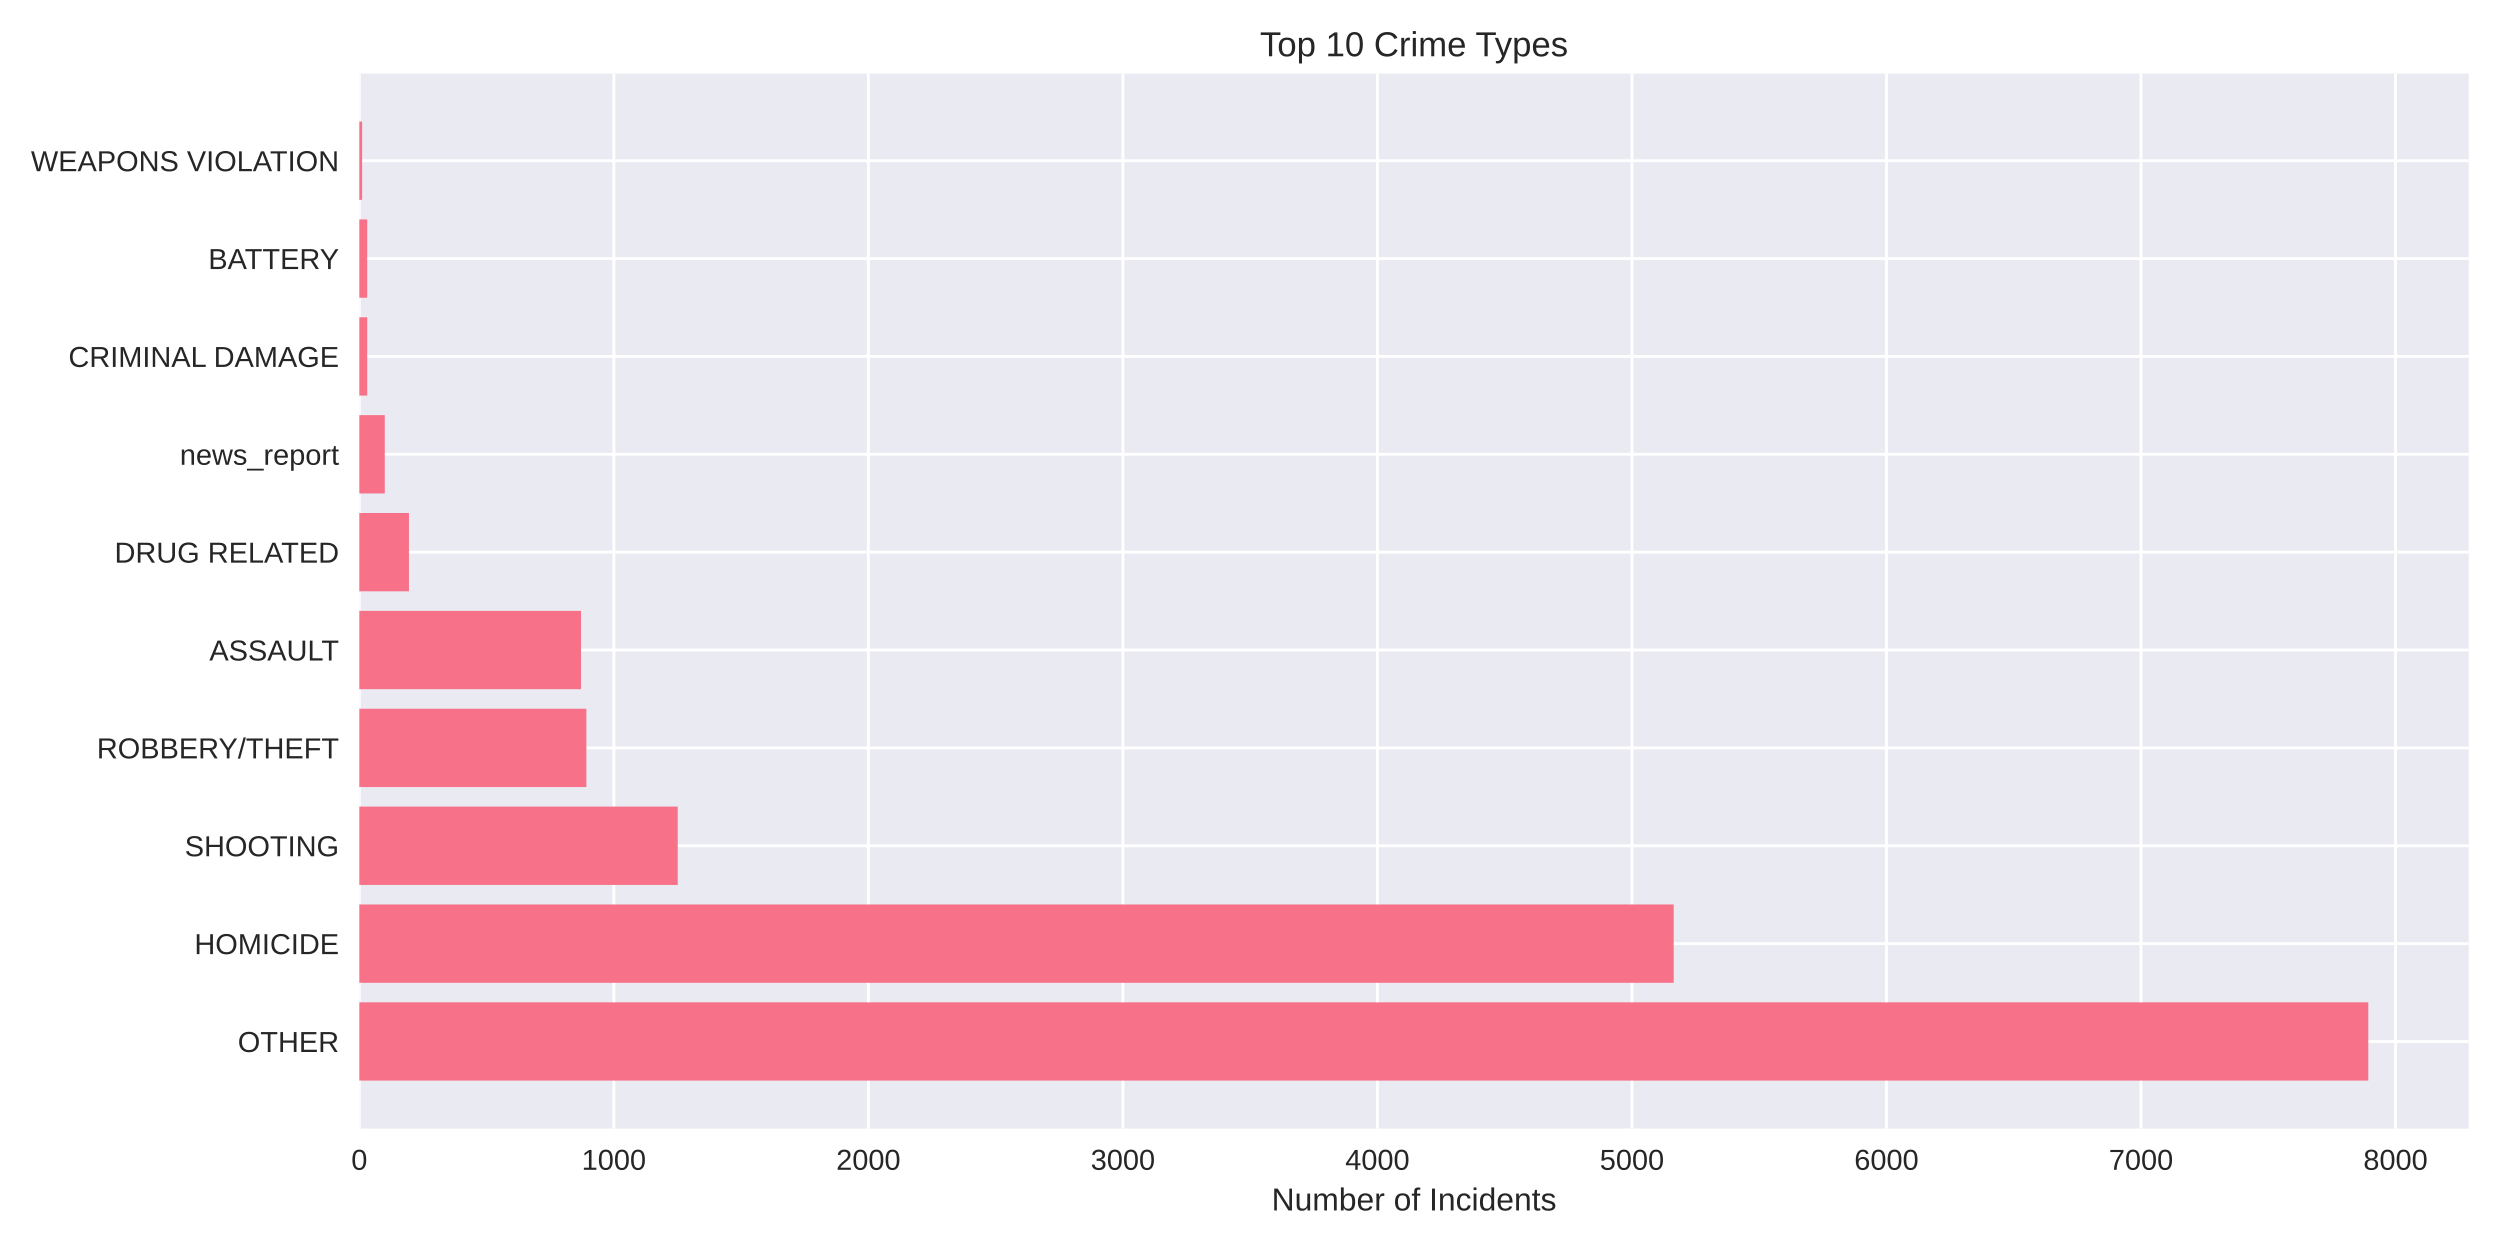
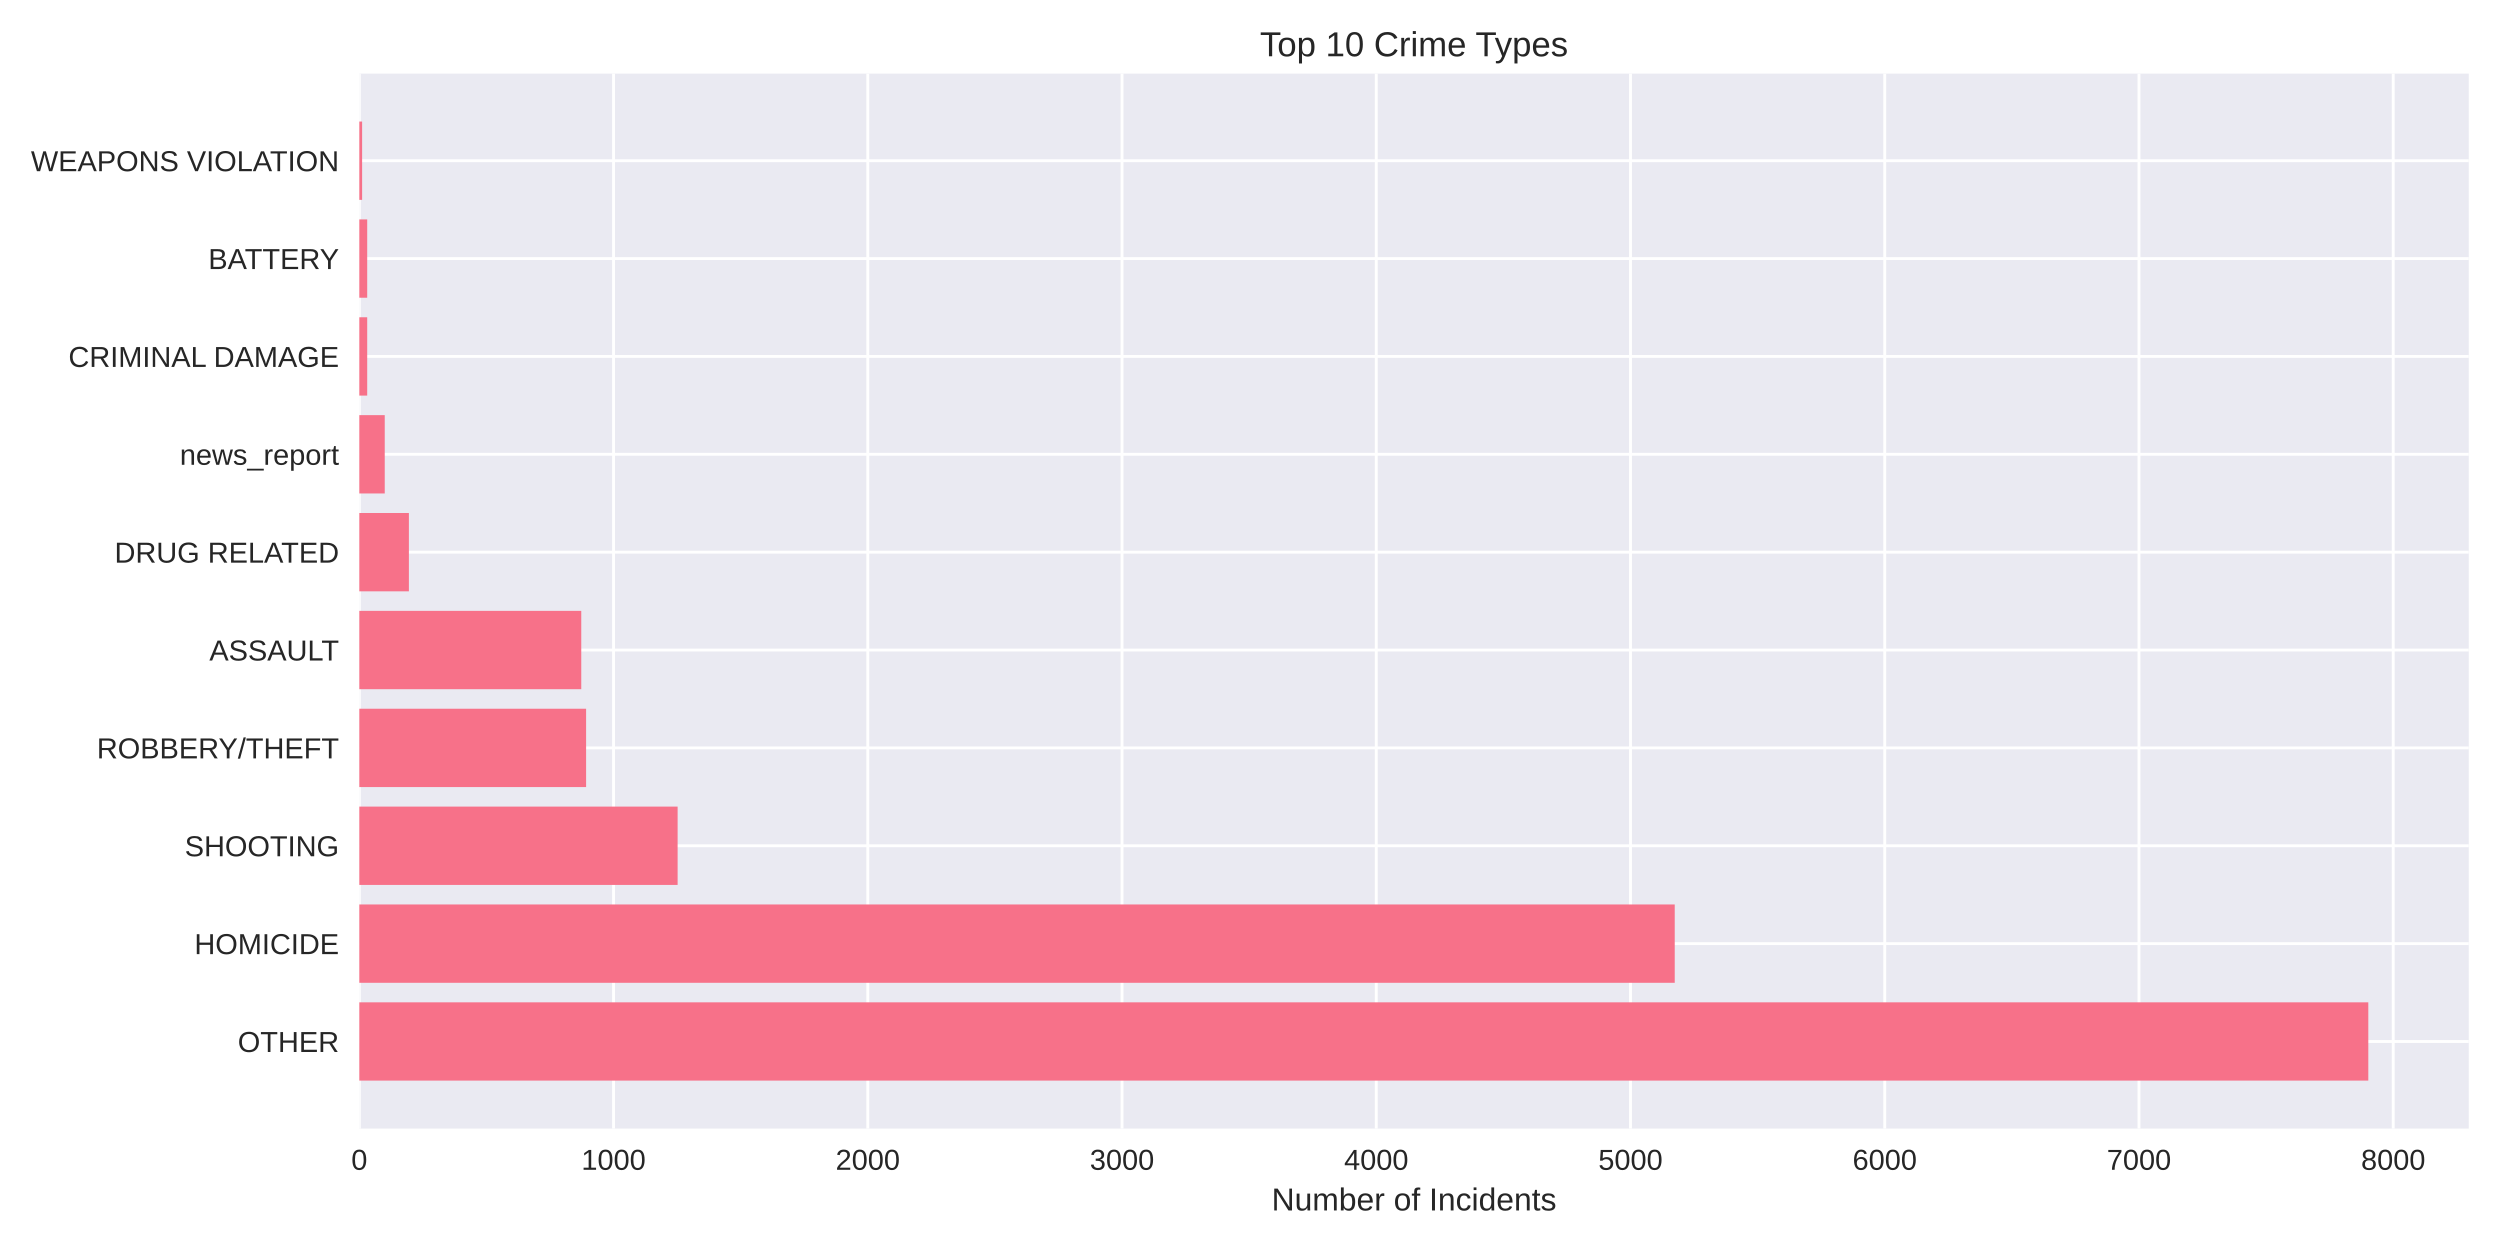
<svg xmlns="http://www.w3.org/2000/svg" width="864pt" height="432pt" viewBox="0 0 864 432" version="1.1">
  <defs>
    <style type="text/css">*{stroke-linejoin: round; stroke-linecap: butt}</style>
  </defs>
  <g id="figure_1">
    <g id="patch_1">
      <path d="M 0 432  L 864 432  L 864 0  L 0 0  z " style="fill: #ffffff" />
    </g>
    <g id="axes_1">
      <g id="patch_2">
        <path d="M 124.18 390.04  L 853.2 390.04  L 853.2 25.44  L 124.18 25.44  z " style="fill: #eaeaf2" />
      </g>
      <g id="matplotlib.axis_1">
        <g id="xtick_1">
          <g id="line2d_1">
-             <path d="M 124.18 390.04  L 124.18 25.44  " clip-path="url(#p8413068f69)" style="fill: none; stroke: #ffffff; stroke-linecap: round" />
+             <path d="M 124.18 390.04  L 124.18 25.44  " clip-path="url(#pceac6dab04)" style="fill: none; stroke: #ffffff; stroke-linecap: round" />
          </g>
          <g id="line2d_2" />
          <g id="text_1">
            <text style="fill: #262626; font: 10px 'Arial', 'Liberation Sans', 'DejaVu Sans', 'Bitstream Vera Sans', sans-serif; text-anchor: middle" x="124.18" y="404.287" transform="rotate(-0 124.18 404.2869)">0</text>
          </g>
        </g>
        <g id="xtick_2">
          <g id="line2d_3">
-             <path d="M 212.145 390.04  L 212.145 25.44  " clip-path="url(#p8413068f69)" style="fill: none; stroke: #ffffff; stroke-linecap: round" />
+             <path d="M 212.044 390.04  L 212.044 25.44  " clip-path="url(#pceac6dab04)" style="fill: none; stroke: #ffffff; stroke-linecap: round" />
          </g>
          <g id="line2d_4" />
          <g id="text_2">
-             <text style="fill: #262626; font: 10px 'Arial', 'Liberation Sans', 'DejaVu Sans', 'Bitstream Vera Sans', sans-serif; text-anchor: middle" x="212.145" y="404.287" transform="rotate(-0 212.1446 404.2869)">1000</text>
+             <text style="fill: #262626; font: 10px 'Arial', 'Liberation Sans', 'DejaVu Sans', 'Bitstream Vera Sans', sans-serif; text-anchor: middle" x="212.044" y="404.287" transform="rotate(-0 212.0444 404.2869)">1000</text>
          </g>
        </g>
        <g id="xtick_3">
          <g id="line2d_5">
-             <path d="M 300.109 390.04  L 300.109 25.44  " clip-path="url(#p8413068f69)" style="fill: none; stroke: #ffffff; stroke-linecap: round" />
+             <path d="M 299.909 390.04  L 299.909 25.44  " clip-path="url(#pceac6dab04)" style="fill: none; stroke: #ffffff; stroke-linecap: round" />
          </g>
          <g id="line2d_6" />
          <g id="text_3">
-             <text style="fill: #262626; font: 10px 'Arial', 'Liberation Sans', 'DejaVu Sans', 'Bitstream Vera Sans', sans-serif; text-anchor: middle" x="300.109" y="404.287" transform="rotate(-0 300.1092 404.2869)">2000</text>
+             <text style="fill: #262626; font: 10px 'Arial', 'Liberation Sans', 'DejaVu Sans', 'Bitstream Vera Sans', sans-serif; text-anchor: middle" x="299.909" y="404.287" transform="rotate(-0 299.9089 404.2869)">2000</text>
          </g>
        </g>
        <g id="xtick_4">
          <g id="line2d_7">
-             <path d="M 388.074 390.04  L 388.074 25.44  " clip-path="url(#p8413068f69)" style="fill: none; stroke: #ffffff; stroke-linecap: round" />
+             <path d="M 387.773 390.04  L 387.773 25.44  " clip-path="url(#pceac6dab04)" style="fill: none; stroke: #ffffff; stroke-linecap: round" />
          </g>
          <g id="line2d_8" />
          <g id="text_4">
-             <text style="fill: #262626; font: 10px 'Arial', 'Liberation Sans', 'DejaVu Sans', 'Bitstream Vera Sans', sans-serif; text-anchor: middle" x="388.074" y="404.287" transform="rotate(-0 388.0739 404.2869)">3000</text>
+             <text style="fill: #262626; font: 10px 'Arial', 'Liberation Sans', 'DejaVu Sans', 'Bitstream Vera Sans', sans-serif; text-anchor: middle" x="387.773" y="404.287" transform="rotate(-0 387.7733 404.2869)">3000</text>
          </g>
        </g>
        <g id="xtick_5">
          <g id="line2d_9">
-             <path d="M 476.038 390.04  L 476.038 25.44  " clip-path="url(#p8413068f69)" style="fill: none; stroke: #ffffff; stroke-linecap: round" />
+             <path d="M 475.638 390.04  L 475.638 25.44  " clip-path="url(#pceac6dab04)" style="fill: none; stroke: #ffffff; stroke-linecap: round" />
          </g>
          <g id="line2d_10" />
          <g id="text_5">
-             <text style="fill: #262626; font: 10px 'Arial', 'Liberation Sans', 'DejaVu Sans', 'Bitstream Vera Sans', sans-serif; text-anchor: middle" x="476.038" y="404.287" transform="rotate(-0 476.0385 404.2869)">4000</text>
+             <text style="fill: #262626; font: 10px 'Arial', 'Liberation Sans', 'DejaVu Sans', 'Bitstream Vera Sans', sans-serif; text-anchor: middle" x="475.638" y="404.287" transform="rotate(-0 475.6377 404.2869)">4000</text>
          </g>
        </g>
        <g id="xtick_6">
          <g id="line2d_11">
-             <path d="M 564.003 390.04  L 564.003 25.44  " clip-path="url(#p8413068f69)" style="fill: none; stroke: #ffffff; stroke-linecap: round" />
+             <path d="M 563.502 390.04  L 563.502 25.44  " clip-path="url(#pceac6dab04)" style="fill: none; stroke: #ffffff; stroke-linecap: round" />
          </g>
          <g id="line2d_12" />
          <g id="text_6">
-             <text style="fill: #262626; font: 10px 'Arial', 'Liberation Sans', 'DejaVu Sans', 'Bitstream Vera Sans', sans-serif; text-anchor: middle" x="564.003" y="404.287" transform="rotate(-0 564.0031 404.2869)">5000</text>
+             <text style="fill: #262626; font: 10px 'Arial', 'Liberation Sans', 'DejaVu Sans', 'Bitstream Vera Sans', sans-serif; text-anchor: middle" x="563.502" y="404.287" transform="rotate(-0 563.5022 404.2869)">5000</text>
          </g>
        </g>
        <g id="xtick_7">
          <g id="line2d_13">
-             <path d="M 651.968 390.04  L 651.968 25.44  " clip-path="url(#p8413068f69)" style="fill: none; stroke: #ffffff; stroke-linecap: round" />
+             <path d="M 651.367 390.04  L 651.367 25.44  " clip-path="url(#pceac6dab04)" style="fill: none; stroke: #ffffff; stroke-linecap: round" />
          </g>
          <g id="line2d_14" />
          <g id="text_7">
-             <text style="fill: #262626; font: 10px 'Arial', 'Liberation Sans', 'DejaVu Sans', 'Bitstream Vera Sans', sans-serif; text-anchor: middle" x="651.968" y="404.287" transform="rotate(-0 651.9677 404.2869)">6000</text>
+             <text style="fill: #262626; font: 10px 'Arial', 'Liberation Sans', 'DejaVu Sans', 'Bitstream Vera Sans', sans-serif; text-anchor: middle" x="651.367" y="404.287" transform="rotate(-0 651.3666 404.2869)">6000</text>
          </g>
        </g>
        <g id="xtick_8">
          <g id="line2d_15">
-             <path d="M 739.932 390.04  L 739.932 25.44  " clip-path="url(#p8413068f69)" style="fill: none; stroke: #ffffff; stroke-linecap: round" />
+             <path d="M 739.231 390.04  L 739.231 25.44  " clip-path="url(#pceac6dab04)" style="fill: none; stroke: #ffffff; stroke-linecap: round" />
          </g>
          <g id="line2d_16" />
          <g id="text_8">
-             <text style="fill: #262626; font: 10px 'Arial', 'Liberation Sans', 'DejaVu Sans', 'Bitstream Vera Sans', sans-serif; text-anchor: middle" x="739.932" y="404.287" transform="rotate(-0 739.9324 404.2869)">7000</text>
+             <text style="fill: #262626; font: 10px 'Arial', 'Liberation Sans', 'DejaVu Sans', 'Bitstream Vera Sans', sans-serif; text-anchor: middle" x="739.231" y="404.287" transform="rotate(-0 739.231 404.2869)">7000</text>
          </g>
        </g>
        <g id="xtick_9">
          <g id="line2d_17">
-             <path d="M 827.897 390.04  L 827.897 25.44  " clip-path="url(#p8413068f69)" style="fill: none; stroke: #ffffff; stroke-linecap: round" />
+             <path d="M 827.095 390.04  L 827.095 25.44  " clip-path="url(#pceac6dab04)" style="fill: none; stroke: #ffffff; stroke-linecap: round" />
          </g>
          <g id="line2d_18" />
          <g id="text_9">
-             <text style="fill: #262626; font: 10px 'Arial', 'Liberation Sans', 'DejaVu Sans', 'Bitstream Vera Sans', sans-serif; text-anchor: middle" x="827.897" y="404.287" transform="rotate(-0 827.897 404.2869)">8000</text>
+             <text style="fill: #262626; font: 10px 'Arial', 'Liberation Sans', 'DejaVu Sans', 'Bitstream Vera Sans', sans-serif; text-anchor: middle" x="827.095" y="404.287" transform="rotate(-0 827.0955 404.2869)">8000</text>
          </g>
        </g>
        <g id="text_10">
          <text style="fill: #262626; font: 11px 'Arial', 'Liberation Sans', 'DejaVu Sans', 'Bitstream Vera Sans', sans-serif; text-anchor: middle" x="488.69" y="418.333" transform="rotate(-0 488.69 418.3334)">Number of Incidents</text>
        </g>
      </g>
      <g id="matplotlib.axis_2">
        <g id="ytick_1">
          <g id="line2d_19">
-             <path d="M 124.18 359.939  L 853.2 359.939  " clip-path="url(#p8413068f69)" style="fill: none; stroke: #ffffff; stroke-linecap: round" />
+             <path d="M 124.18 359.939  L 853.2 359.939  " clip-path="url(#pceac6dab04)" style="fill: none; stroke: #ffffff; stroke-linecap: round" />
          </g>
          <g id="line2d_20" />
          <g id="text_11">
            <text style="fill: #262626; font: 10px 'Arial', 'Liberation Sans', 'DejaVu Sans', 'Bitstream Vera Sans', sans-serif; text-anchor: end" x="117.18" y="363.562" transform="rotate(-0 117.18 363.562)">OTHER</text>
          </g>
        </g>
        <g id="ytick_2">
          <g id="line2d_21">
-             <path d="M 124.18 326.117  L 853.2 326.117  " clip-path="url(#p8413068f69)" style="fill: none; stroke: #ffffff; stroke-linecap: round" />
+             <path d="M 124.18 326.117  L 853.2 326.117  " clip-path="url(#pceac6dab04)" style="fill: none; stroke: #ffffff; stroke-linecap: round" />
          </g>
          <g id="line2d_22" />
          <g id="text_12">
            <text style="fill: #262626; font: 10px 'Arial', 'Liberation Sans', 'DejaVu Sans', 'Bitstream Vera Sans', sans-serif; text-anchor: end" x="117.18" y="329.74" transform="rotate(-0 117.18 329.7401)">HOMICIDE</text>
          </g>
        </g>
        <g id="ytick_3">
          <g id="line2d_23">
-             <path d="M 124.18 292.295  L 853.2 292.295  " clip-path="url(#p8413068f69)" style="fill: none; stroke: #ffffff; stroke-linecap: round" />
+             <path d="M 124.18 292.295  L 853.2 292.295  " clip-path="url(#pceac6dab04)" style="fill: none; stroke: #ffffff; stroke-linecap: round" />
          </g>
          <g id="line2d_24" />
          <g id="text_13">
            <text style="fill: #262626; font: 10px 'Arial', 'Liberation Sans', 'DejaVu Sans', 'Bitstream Vera Sans', sans-serif; text-anchor: end" x="117.18" y="295.918" transform="rotate(-0 117.18 295.9182)">SHOOTING</text>
          </g>
        </g>
        <g id="ytick_4">
          <g id="line2d_25">
-             <path d="M 124.18 258.473  L 853.2 258.473  " clip-path="url(#p8413068f69)" style="fill: none; stroke: #ffffff; stroke-linecap: round" />
+             <path d="M 124.18 258.473  L 853.2 258.473  " clip-path="url(#pceac6dab04)" style="fill: none; stroke: #ffffff; stroke-linecap: round" />
          </g>
          <g id="line2d_26" />
          <g id="text_14">
            <text style="fill: #262626; font: 10px 'Arial', 'Liberation Sans', 'DejaVu Sans', 'Bitstream Vera Sans', sans-serif; text-anchor: end" x="117.18" y="262.096" transform="rotate(-0 117.18 262.0963)">ROBBERY/THEFT</text>
          </g>
        </g>
        <g id="ytick_5">
          <g id="line2d_27">
-             <path d="M 124.18 224.651  L 853.2 224.651  " clip-path="url(#p8413068f69)" style="fill: none; stroke: #ffffff; stroke-linecap: round" />
+             <path d="M 124.18 224.651  L 853.2 224.651  " clip-path="url(#pceac6dab04)" style="fill: none; stroke: #ffffff; stroke-linecap: round" />
          </g>
          <g id="line2d_28" />
          <g id="text_15">
            <text style="fill: #262626; font: 10px 'Arial', 'Liberation Sans', 'DejaVu Sans', 'Bitstream Vera Sans', sans-serif; text-anchor: end" x="117.18" y="228.274" transform="rotate(-0 117.18 228.2744)">ASSAULT</text>
          </g>
        </g>
        <g id="ytick_6">
          <g id="line2d_29">
-             <path d="M 124.18 190.829  L 853.2 190.829  " clip-path="url(#p8413068f69)" style="fill: none; stroke: #ffffff; stroke-linecap: round" />
+             <path d="M 124.18 190.829  L 853.2 190.829  " clip-path="url(#pceac6dab04)" style="fill: none; stroke: #ffffff; stroke-linecap: round" />
          </g>
          <g id="line2d_30" />
          <g id="text_16">
            <text style="fill: #262626; font: 10px 'Arial', 'Liberation Sans', 'DejaVu Sans', 'Bitstream Vera Sans', sans-serif; text-anchor: end" x="117.18" y="194.452" transform="rotate(-0 117.18 194.4525)">DRUG RELATED</text>
          </g>
        </g>
        <g id="ytick_7">
          <g id="line2d_31">
-             <path d="M 124.18 157.007  L 853.2 157.007  " clip-path="url(#p8413068f69)" style="fill: none; stroke: #ffffff; stroke-linecap: round" />
+             <path d="M 124.18 157.007  L 853.2 157.007  " clip-path="url(#pceac6dab04)" style="fill: none; stroke: #ffffff; stroke-linecap: round" />
          </g>
          <g id="line2d_32" />
          <g id="text_17">
            <text style="fill: #262626; font: 10px 'Arial', 'Liberation Sans', 'DejaVu Sans', 'Bitstream Vera Sans', sans-serif; text-anchor: end" x="117.18" y="160.631" transform="rotate(-0 117.18 160.6306)">news_report</text>
          </g>
        </g>
        <g id="ytick_8">
          <g id="line2d_33">
-             <path d="M 124.18 123.185  L 853.2 123.185  " clip-path="url(#p8413068f69)" style="fill: none; stroke: #ffffff; stroke-linecap: round" />
+             <path d="M 124.18 123.185  L 853.2 123.185  " clip-path="url(#pceac6dab04)" style="fill: none; stroke: #ffffff; stroke-linecap: round" />
          </g>
          <g id="line2d_34" />
          <g id="text_18">
            <text style="fill: #262626; font: 10px 'Arial', 'Liberation Sans', 'DejaVu Sans', 'Bitstream Vera Sans', sans-serif; text-anchor: end" x="117.18" y="126.809" transform="rotate(-0 117.18 126.8087)">CRIMINAL DAMAGE</text>
          </g>
        </g>
        <g id="ytick_9">
          <g id="line2d_35">
-             <path d="M 124.18 89.363  L 853.2 89.363  " clip-path="url(#p8413068f69)" style="fill: none; stroke: #ffffff; stroke-linecap: round" />
+             <path d="M 124.18 89.363  L 853.2 89.363  " clip-path="url(#pceac6dab04)" style="fill: none; stroke: #ffffff; stroke-linecap: round" />
          </g>
          <g id="line2d_36" />
          <g id="text_19">
            <text style="fill: #262626; font: 10px 'Arial', 'Liberation Sans', 'DejaVu Sans', 'Bitstream Vera Sans', sans-serif; text-anchor: end" x="117.18" y="92.987" transform="rotate(-0 117.18 92.98681)">BATTERY</text>
          </g>
        </g>
        <g id="ytick_10">
          <g id="line2d_37">
-             <path d="M 124.18 55.541  L 853.2 55.541  " clip-path="url(#p8413068f69)" style="fill: none; stroke: #ffffff; stroke-linecap: round" />
+             <path d="M 124.18 55.541  L 853.2 55.541  " clip-path="url(#pceac6dab04)" style="fill: none; stroke: #ffffff; stroke-linecap: round" />
          </g>
          <g id="line2d_38" />
          <g id="text_20">
            <text style="fill: #262626; font: 10px 'Arial', 'Liberation Sans', 'DejaVu Sans', 'Bitstream Vera Sans', sans-serif; text-anchor: end" x="117.18" y="59.165" transform="rotate(-0 117.18 59.16492)">WEAPONS VIOLATION</text>
          </g>
        </g>
      </g>
      <g id="patch_3">
-         <path d="M 124.18 373.467  L 818.485 373.467  L 818.485 346.41  L 124.18 346.41  z " clip-path="url(#p8413068f69)" style="fill: #f77189" />
+         <path d="M 124.18 373.467  L 818.485 373.467  L 818.485 346.41  L 124.18 346.41  z " clip-path="url(#pceac6dab04)" style="fill: #f77189" />
      </g>
      <g id="patch_4">
-         <path d="M 124.18 339.645  L 578.429 339.645  L 578.429 312.588  L 124.18 312.588  z " clip-path="url(#p8413068f69)" style="fill: #f77189" />
+         <path d="M 124.18 339.645  L 578.791 339.645  L 578.791 312.588  L 124.18 312.588  z " clip-path="url(#pceac6dab04)" style="fill: #f77189" />
      </g>
      <g id="patch_5">
-         <path d="M 124.18 305.823  L 234.224 305.823  L 234.224 278.766  L 124.18 278.766  z " clip-path="url(#p8413068f69)" style="fill: #f77189" />
+         <path d="M 124.18 305.823  L 234.186 305.823  L 234.186 278.766  L 124.18 278.766  z " clip-path="url(#pceac6dab04)" style="fill: #f77189" />
      </g>
      <g id="patch_6">
-         <path d="M 124.18 272.002  L 202.644 272.002  L 202.644 244.944  L 124.18 244.944  z " clip-path="url(#p8413068f69)" style="fill: #f77189" />
+         <path d="M 124.18 272.002  L 202.555 272.002  L 202.555 244.944  L 124.18 244.944  z " clip-path="url(#pceac6dab04)" style="fill: #f77189" />
      </g>
      <g id="patch_7">
-         <path d="M 124.18 238.18  L 200.797 238.18  L 200.797 211.122  L 124.18 211.122  z " clip-path="url(#p8413068f69)" style="fill: #f77189" />
+         <path d="M 124.18 238.18  L 200.886 238.18  L 200.886 211.122  L 124.18 211.122  z " clip-path="url(#pceac6dab04)" style="fill: #f77189" />
      </g>
      <g id="patch_8">
-         <path d="M 124.18 204.358  L 141.333 204.358  L 141.333 177.3  L 124.18 177.3  z " clip-path="url(#p8413068f69)" style="fill: #f77189" />
+         <path d="M 124.18 204.358  L 141.314 204.358  L 141.314 177.3  L 124.18 177.3  z " clip-path="url(#pceac6dab04)" style="fill: #f77189" />
      </g>
      <g id="patch_9">
-         <path d="M 124.18 170.536  L 132.976 170.536  L 132.976 143.478  L 124.18 143.478  z " clip-path="url(#p8413068f69)" style="fill: #f77189" />
+         <path d="M 124.18 170.536  L 132.966 170.536  L 132.966 143.478  L 124.18 143.478  z " clip-path="url(#pceac6dab04)" style="fill: #f77189" />
      </g>
      <g id="patch_10">
-         <path d="M 124.18 136.714  L 126.907 136.714  L 126.907 109.657  L 124.18 109.657  z " clip-path="url(#p8413068f69)" style="fill: #f77189" />
+         <path d="M 124.18 136.714  L 126.904 136.714  L 126.904 109.657  L 124.18 109.657  z " clip-path="url(#pceac6dab04)" style="fill: #f77189" />
      </g>
      <g id="patch_11">
-         <path d="M 124.18 102.892  L 126.907 102.892  L 126.907 75.835  L 124.18 75.835  z " clip-path="url(#p8413068f69)" style="fill: #f77189" />
+         <path d="M 124.18 102.892  L 126.904 102.892  L 126.904 75.835  L 124.18 75.835  z " clip-path="url(#pceac6dab04)" style="fill: #f77189" />
      </g>
      <g id="patch_12">
-         <path d="M 124.18 69.07  L 125.148 69.07  L 125.148 42.013  L 124.18 42.013  z " clip-path="url(#p8413068f69)" style="fill: #f77189" />
+         <path d="M 124.18 69.07  L 125.147 69.07  L 125.147 42.013  L 124.18 42.013  z " clip-path="url(#pceac6dab04)" style="fill: #f77189" />
      </g>
      <g id="patch_13">
        <path d="M 124.18 390.04  L 124.18 25.44  " style="fill: none" />
      </g>
      <g id="patch_14">
        <path d="M 853.2 390.04  L 853.2 25.44  " style="fill: none" />
      </g>
      <g id="patch_15">
        <path d="M 124.18 390.04  L 853.2 390.04  " style="fill: none" />
      </g>
      <g id="patch_16">
        <path d="M 124.18 25.44  L 853.2 25.44  " style="fill: none" />
      </g>
      <g id="text_21">
        <text style="fill: #262626; font: 12px 'Arial', 'Liberation Sans', 'DejaVu Sans', 'Bitstream Vera Sans', sans-serif; text-anchor: middle" x="488.69" y="19.44" transform="rotate(-0 488.69 19.44)">Top 10 Crime Types</text>
      </g>
    </g>
  </g>
  <defs>
-     <clipPath id="p8413068f69">
+     <clipPath id="pceac6dab04">
      <rect x="124.18" y="25.44" width="729.02" height="364.6" />
    </clipPath>
  </defs>
</svg>
